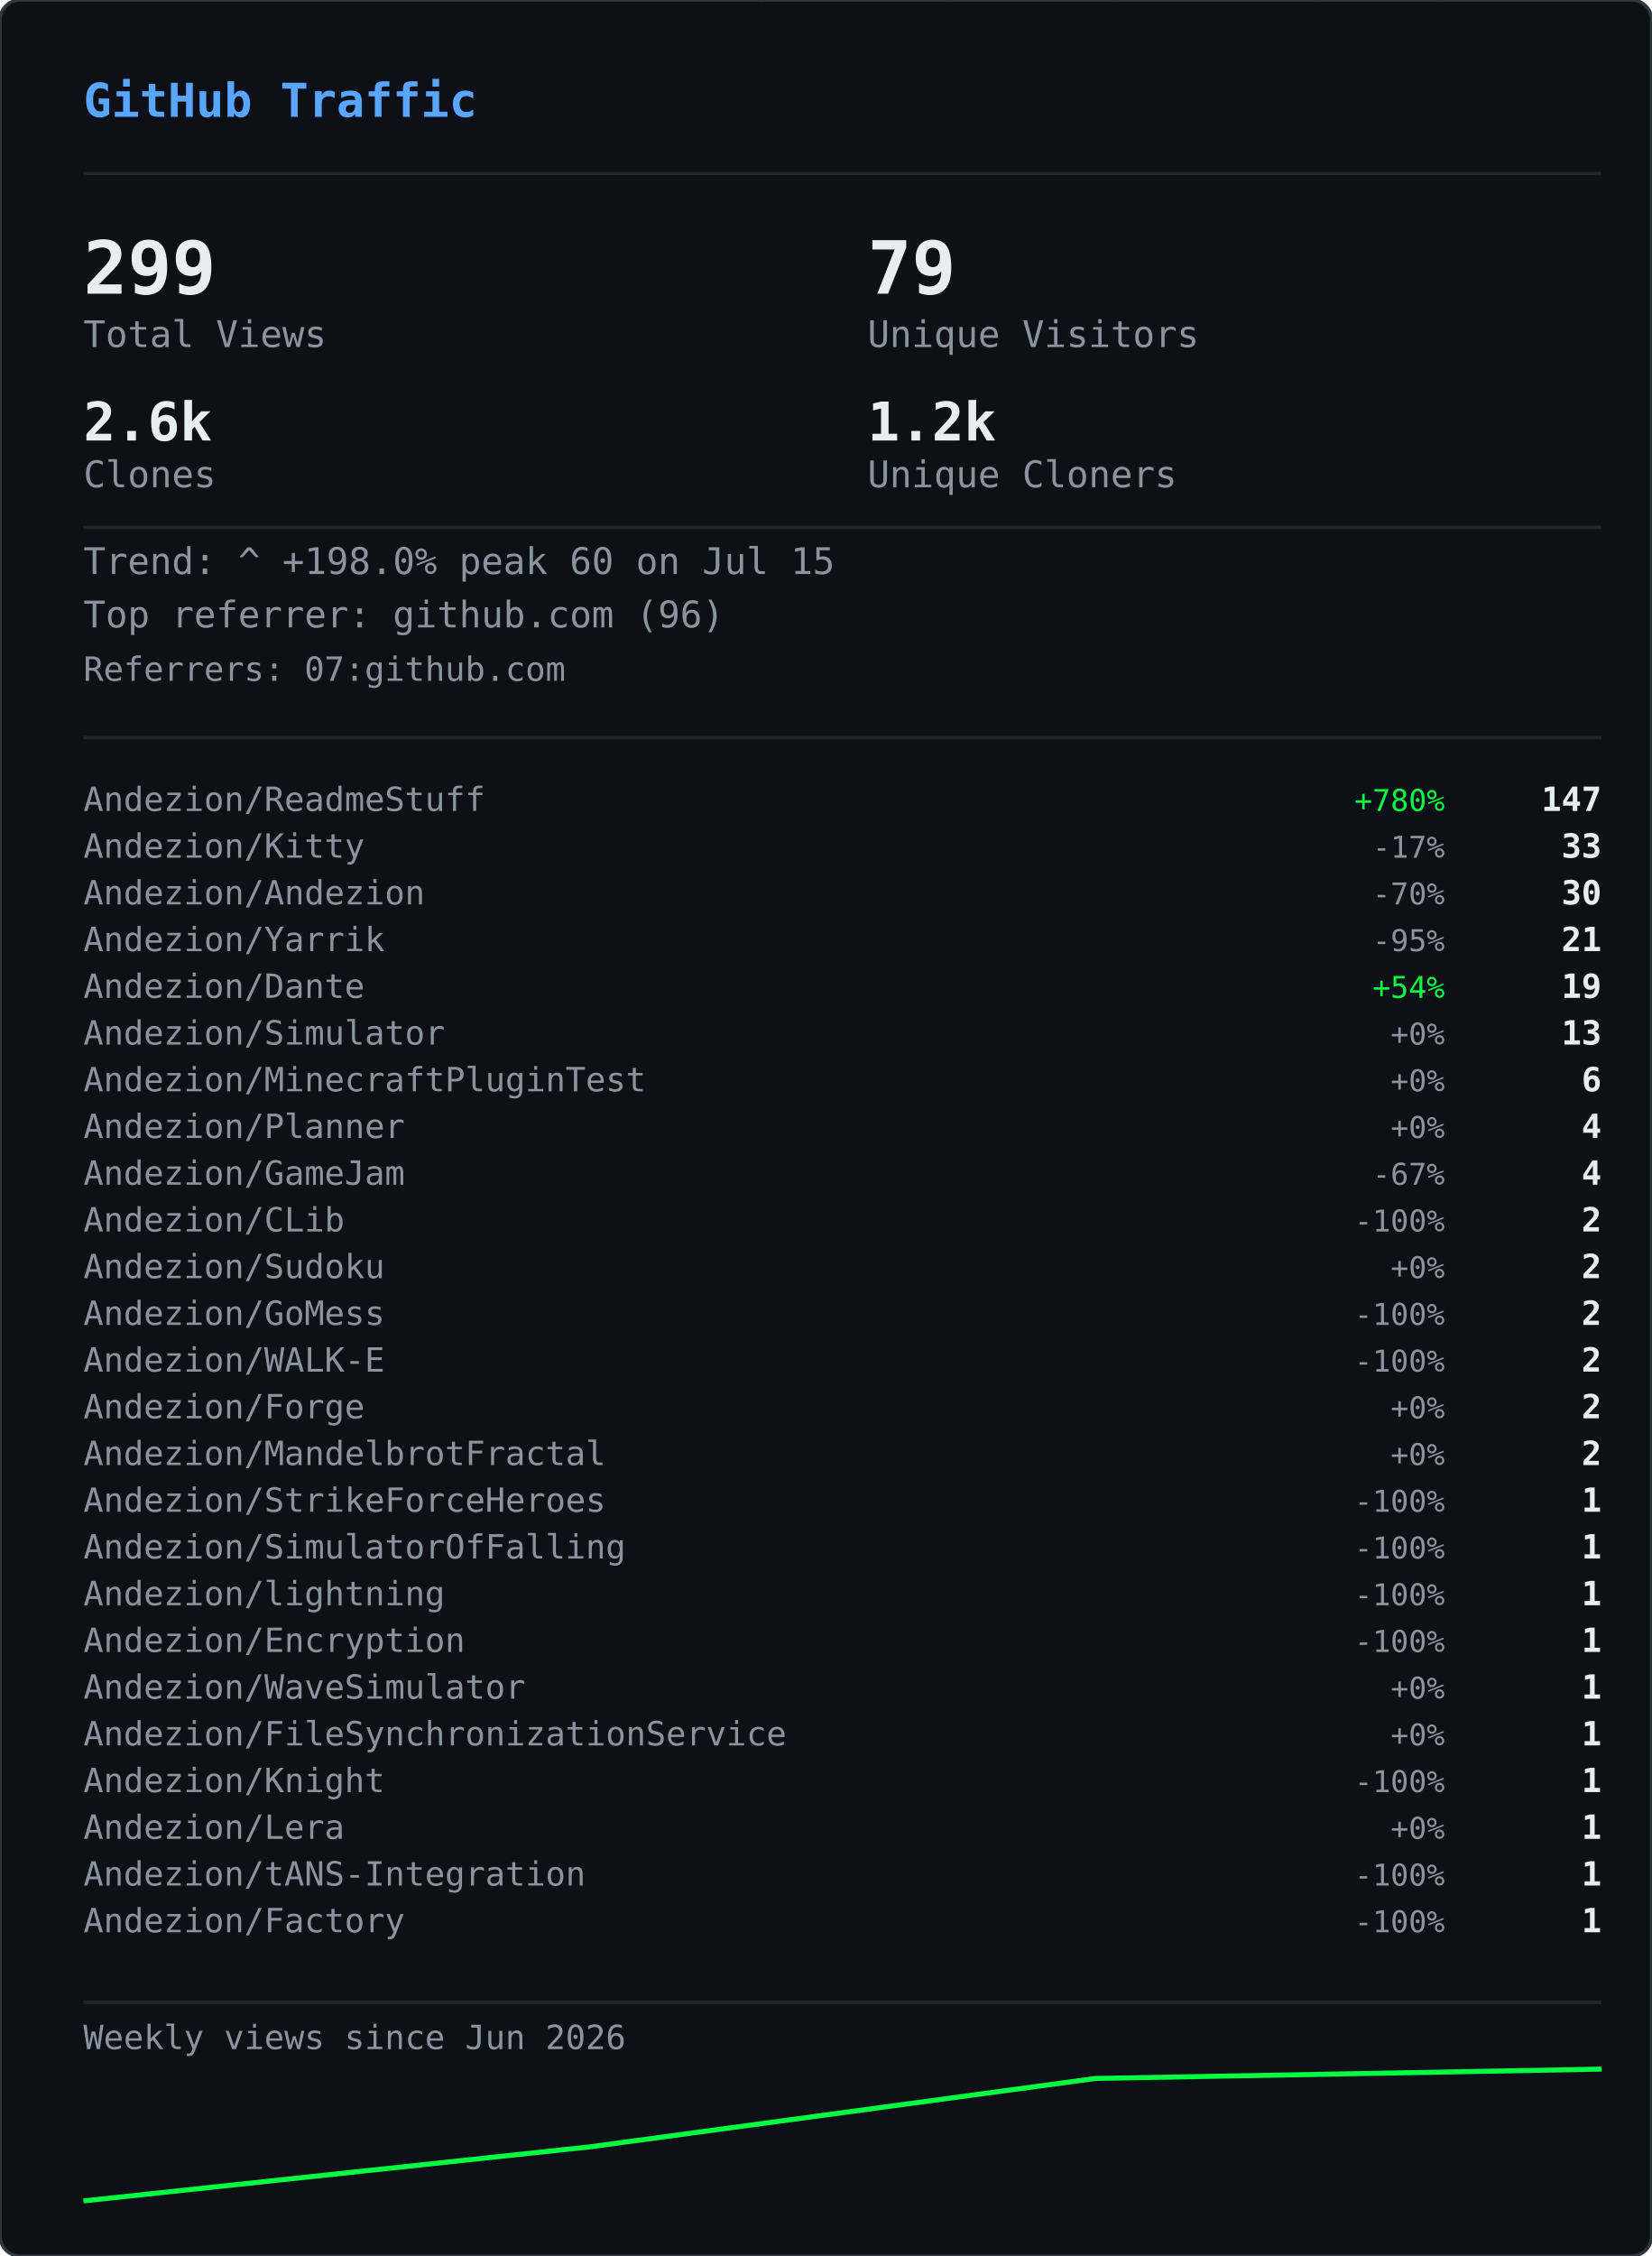
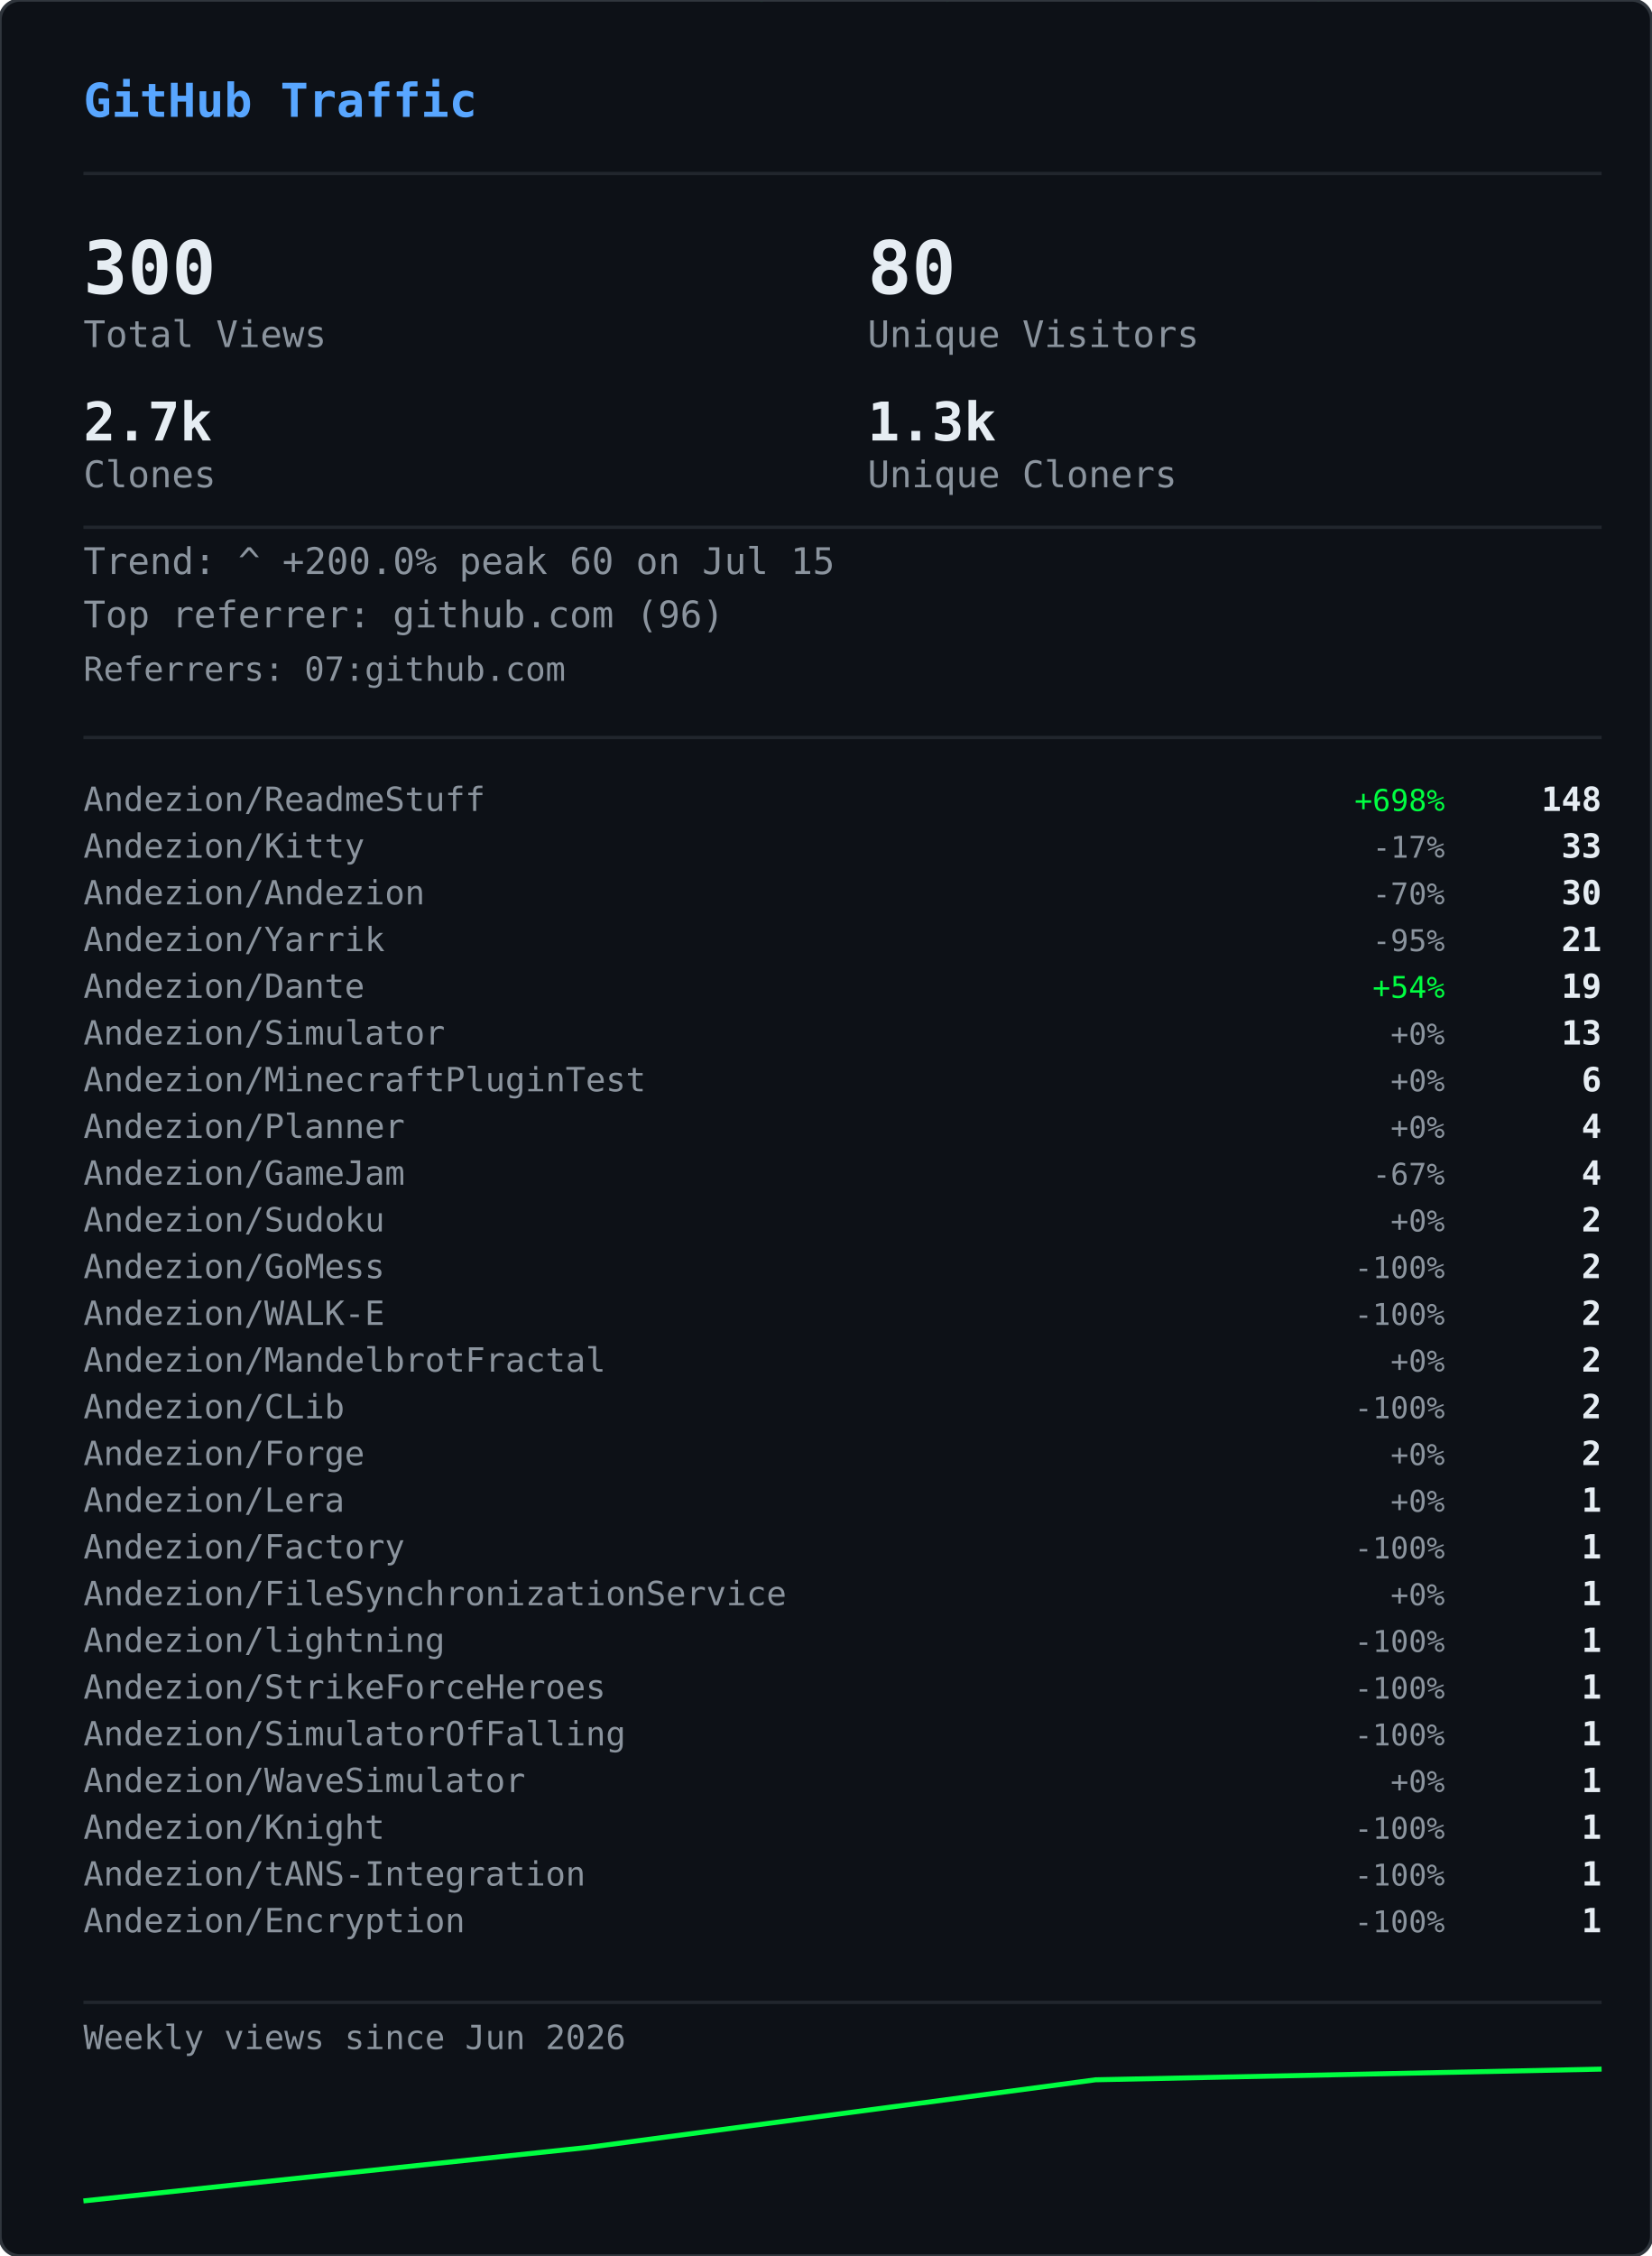
<svg xmlns="http://www.w3.org/2000/svg" width="495" height="676" viewBox="0 0 495 676">
  <defs>
    <clipPath id="gvs-clip">
      <rect width="495" height="676" rx="6" />
    </clipPath>
  </defs>
  <rect width="495" height="676" rx="6" fill="#0d1117" />
  <g clip-path="url(#gvs-clip)">
    <g opacity="0.22">
      <style>@keyframes gvs0{from{transform:translateY(-88px)}to{transform:translateY(690px)}}@keyframes gvs1{from{transform:translateY(-46px)}to{transform:translateY(690px)}}@keyframes gvs2{from{transform:translateY(-46px)}to{transform:translateY(690px)}}@keyframes gvs3{from{transform:translateY(-46px)}to{transform:translateY(690px)}}@keyframes gvs4{from{transform:translateY(-46px)}to{transform:translateY(690px)}}@keyframes gvs5{from{transform:translateY(-46px)}to{transform:translateY(690px)}}@keyframes gvs6{from{transform:translateY(-46px)}to{transform:translateY(690px)}}@keyframes gvs7{from{transform:translateY(-46px)}to{transform:translateY(690px)}}@keyframes gvs8{from{transform:translateY(-46px)}to{transform:translateY(690px)}}@keyframes gvs9{from{transform:translateY(-46px)}to{transform:translateY(690px)}}@keyframes gvs10{from{transform:translateY(-46px)}to{transform:translateY(690px)}}@keyframes gvs11{from{transform:translateY(-46px)}to{transform:translateY(690px)}}@keyframes gvs12{from{transform:translateY(-46px)}to{transform:translateY(690px)}}@keyframes gvs13{from{transform:translateY(-46px)}to{transform:translateY(690px)}}@keyframes gvs14{from{transform:translateY(-46px)}to{transform:translateY(690px)}}@keyframes gvs15{from{transform:translateY(-46px)}to{transform:translateY(690px)}}@keyframes gvs16{from{transform:translateY(-46px)}to{transform:translateY(690px)}}@keyframes gvs17{from{transform:translateY(-46px)}to{transform:translateY(690px)}}@keyframes gvs18{from{transform:translateY(-46px)}to{transform:translateY(690px)}}@keyframes gvs19{from{transform:translateY(-46px)}to{transform:translateY(690px)}}@keyframes gvs20{from{transform:translateY(-46px)}to{transform:translateY(690px)}}@keyframes gvs21{from{transform:translateY(-46px)}to{transform:translateY(690px)}}@keyframes gvs22{from{transform:translateY(-46px)}to{transform:translateY(690px)}}@keyframes gvs23{from{transform:translateY(-46px)}to{transform:translateY(690px)}}@keyframes gvs24{from{transform:translateY(-46px)}to{transform:translateY(690px)}}@keyframes gvs25{from{transform:translateY(-46px)}to{transform:translateY(690px)}}@keyframes gvs26{from{transform:translateY(-46px)}to{transform:translateY(690px)}}@keyframes gvs27{from{transform:translateY(-46px)}to{transform:translateY(690px)}}@keyframes gvs28{from{transform:translateY(-46px)}to{transform:translateY(690px)}}@keyframes gvs29{from{transform:translateY(-46px)}to{transform:translateY(690px)}}@keyframes gvs30{from{transform:translateY(-46px)}to{transform:translateY(690px)}}@keyframes gvs31{from{transform:translateY(-46px)}to{transform:translateY(690px)}}@keyframes gvs32{from{transform:translateY(-46px)}to{transform:translateY(690px)}}@keyframes gvs33{from{transform:translateY(-46px)}to{transform:translateY(690px)}}@keyframes gvs34{from{transform:translateY(-46px)}to{transform:translateY(690px)}}@keyframes gvs35{from{transform:translateY(-46px)}to{transform:translateY(690px)}}@keyframes gvs36{from{transform:translateY(-46px)}to{transform:translateY(690px)}}@keyframes gvs37{from{transform:translateY(-46px)}to{transform:translateY(690px)}}</style>
      <g style="animation:gvs0 1.67s linear infinite;animation-delay:-0.05s">
        <text x="137" y="0" font-family="monospace" font-size="12" fill="#00ff41">0</text>
        <text x="137" y="-14" font-family="monospace" font-size="12" fill="#00ff41" opacity="0.86">ﾂ</text>
        <text x="137" y="-28" font-family="monospace" font-size="12" fill="#00ff41" opacity="0.71">ｯ</text>
        <text x="137" y="-42" font-family="monospace" font-size="12" fill="#00ff41" opacity="0.57">ﾊ</text>
        <text x="137" y="-56" font-family="monospace" font-size="12" fill="#00ff41" opacity="0.43">ﾃ</text>
        <text x="137" y="-70" font-family="monospace" font-size="12" fill="#00ff41" opacity="0.29">ﾕ</text>
        <text x="137" y="-84" font-family="monospace" font-size="12" fill="#00ff41" opacity="0.14">ﾂ</text>
      </g>
      <g style="animation:gvs1 2.72s linear infinite;animation-delay:-1.68s">
        <text x="86" y="0" font-family="monospace" font-size="12" fill="#00ff41">ﾗ</text>
        <text x="86" y="-14" font-family="monospace" font-size="12" fill="#00ff41" opacity="0.75">ﾁ</text>
        <text x="86" y="-28" font-family="monospace" font-size="12" fill="#00ff41" opacity="0.50">ﾂ</text>
        <text x="86" y="-42" font-family="monospace" font-size="12" fill="#00ff41" opacity="0.25">ｳ</text>
      </g>
      <g style="animation:gvs2 3.03s linear infinite;animation-delay:-1.66s">
        <text x="281" y="0" font-family="monospace" font-size="12" fill="#00ff41">ｬ</text>
        <text x="281" y="-14" font-family="monospace" font-size="12" fill="#00ff41" opacity="0.75">ﾘ</text>
        <text x="281" y="-28" font-family="monospace" font-size="12" fill="#00ff41" opacity="0.50">1</text>
        <text x="281" y="-42" font-family="monospace" font-size="12" fill="#00ff41" opacity="0.25">ｬ</text>
      </g>
      <g style="animation:gvs3 2.69s linear infinite;animation-delay:-1.87s">
        <text x="224" y="0" font-family="monospace" font-size="12" fill="#00ff41">ｮ</text>
        <text x="224" y="-14" font-family="monospace" font-size="12" fill="#00ff41" opacity="0.75">ｴ</text>
        <text x="224" y="-28" font-family="monospace" font-size="12" fill="#00ff41" opacity="0.50">0</text>
        <text x="224" y="-42" font-family="monospace" font-size="12" fill="#00ff41" opacity="0.25">1</text>
      </g>
      <g style="animation:gvs4 2.88s linear infinite;animation-delay:-1.34s">
        <text x="460" y="0" font-family="monospace" font-size="12" fill="#00ff41">ｽ</text>
        <text x="460" y="-14" font-family="monospace" font-size="12" fill="#00ff41" opacity="0.75">4</text>
        <text x="460" y="-28" font-family="monospace" font-size="12" fill="#00ff41" opacity="0.50">ﾔ</text>
        <text x="460" y="-42" font-family="monospace" font-size="12" fill="#00ff41" opacity="0.25">5</text>
      </g>
      <g style="animation:gvs5 3.05s linear infinite;animation-delay:-2.98s">
        <text x="391" y="0" font-family="monospace" font-size="12" fill="#00ff41">ﾏ</text>
        <text x="391" y="-14" font-family="monospace" font-size="12" fill="#00ff41" opacity="0.75">ｮ</text>
        <text x="391" y="-28" font-family="monospace" font-size="12" fill="#00ff41" opacity="0.50">ｧ</text>
        <text x="391" y="-42" font-family="monospace" font-size="12" fill="#00ff41" opacity="0.25">ｩ</text>
      </g>
      <g style="animation:gvs6 3.03s linear infinite;animation-delay:-1.35s">
        <text x="143" y="0" font-family="monospace" font-size="12" fill="#00ff41">4</text>
        <text x="143" y="-14" font-family="monospace" font-size="12" fill="#00ff41" opacity="0.75">ﾈ</text>
        <text x="143" y="-28" font-family="monospace" font-size="12" fill="#00ff41" opacity="0.50">ｼ</text>
        <text x="143" y="-42" font-family="monospace" font-size="12" fill="#00ff41" opacity="0.25">ﾖ</text>
      </g>
      <g style="animation:gvs7 2.40s linear infinite;animation-delay:-0.96s">
        <text x="325" y="0" font-family="monospace" font-size="12" fill="#00ff41">ﾐ</text>
        <text x="325" y="-14" font-family="monospace" font-size="12" fill="#00ff41" opacity="0.75">0</text>
        <text x="325" y="-28" font-family="monospace" font-size="12" fill="#00ff41" opacity="0.50">ﾁ</text>
        <text x="325" y="-42" font-family="monospace" font-size="12" fill="#00ff41" opacity="0.25">ﾊ</text>
      </g>
      <g style="animation:gvs8 2.71s linear infinite;animation-delay:-1.26s">
        <text x="421" y="0" font-family="monospace" font-size="12" fill="#00ff41">ｾ</text>
        <text x="421" y="-14" font-family="monospace" font-size="12" fill="#00ff41" opacity="0.75">ｿ</text>
        <text x="421" y="-28" font-family="monospace" font-size="12" fill="#00ff41" opacity="0.50">ｧ</text>
        <text x="421" y="-42" font-family="monospace" font-size="12" fill="#00ff41" opacity="0.25">ﾐ</text>
      </g>
      <g style="animation:gvs9 3.12s linear infinite;animation-delay:-1.28s">
        <text x="429" y="0" font-family="monospace" font-size="12" fill="#00ff41">ｫ</text>
        <text x="429" y="-14" font-family="monospace" font-size="12" fill="#00ff41" opacity="0.75">ﾕ</text>
        <text x="429" y="-28" font-family="monospace" font-size="12" fill="#00ff41" opacity="0.50">ﾛ</text>
        <text x="429" y="-42" font-family="monospace" font-size="12" fill="#00ff41" opacity="0.25">ﾀ</text>
      </g>
      <g style="animation:gvs10 2.42s linear infinite;animation-delay:-0.51s">
        <text x="16" y="0" font-family="monospace" font-size="12" fill="#00ff41">ｭ</text>
        <text x="16" y="-14" font-family="monospace" font-size="12" fill="#00ff41" opacity="0.75">ﾏ</text>
        <text x="16" y="-28" font-family="monospace" font-size="12" fill="#00ff41" opacity="0.50">1</text>
        <text x="16" y="-42" font-family="monospace" font-size="12" fill="#00ff41" opacity="0.25">7</text>
      </g>
      <g style="animation:gvs11 1.93s linear infinite;animation-delay:-1.90s">
        <text x="410" y="0" font-family="monospace" font-size="12" fill="#00ff41">ｶ</text>
        <text x="410" y="-14" font-family="monospace" font-size="12" fill="#00ff41" opacity="0.75">ﾛ</text>
        <text x="410" y="-28" font-family="monospace" font-size="12" fill="#00ff41" opacity="0.50">ﾉ</text>
        <text x="410" y="-42" font-family="monospace" font-size="12" fill="#00ff41" opacity="0.25">ﾎ</text>
      </g>
      <g style="animation:gvs12 2.03s linear infinite;animation-delay:-0.87s">
        <text x="236" y="0" font-family="monospace" font-size="12" fill="#00ff41">3</text>
        <text x="236" y="-14" font-family="monospace" font-size="12" fill="#00ff41" opacity="0.75">ｵ</text>
        <text x="236" y="-28" font-family="monospace" font-size="12" fill="#00ff41" opacity="0.50">ﾑ</text>
        <text x="236" y="-42" font-family="monospace" font-size="12" fill="#00ff41" opacity="0.25">0</text>
      </g>
      <g style="animation:gvs13 1.99s linear infinite;animation-delay:-0.99s">
        <text x="477" y="0" font-family="monospace" font-size="12" fill="#00ff41">ｵ</text>
        <text x="477" y="-14" font-family="monospace" font-size="12" fill="#00ff41" opacity="0.75">1</text>
        <text x="477" y="-28" font-family="monospace" font-size="12" fill="#00ff41" opacity="0.50">ﾄ</text>
        <text x="477" y="-42" font-family="monospace" font-size="12" fill="#00ff41" opacity="0.25">ﾄ</text>
      </g>
      <g style="animation:gvs14 1.69s linear infinite;animation-delay:-1.24s">
        <text x="427" y="0" font-family="monospace" font-size="12" fill="#00ff41">ﾒ</text>
        <text x="427" y="-14" font-family="monospace" font-size="12" fill="#00ff41" opacity="0.75">ﾓ</text>
        <text x="427" y="-28" font-family="monospace" font-size="12" fill="#00ff41" opacity="0.50">ﾝ</text>
        <text x="427" y="-42" font-family="monospace" font-size="12" fill="#00ff41" opacity="0.25">ﾔ</text>
      </g>
      <g style="animation:gvs15 3.00s linear infinite;animation-delay:-1.14s">
        <text x="211" y="0" font-family="monospace" font-size="12" fill="#00ff41">7</text>
        <text x="211" y="-14" font-family="monospace" font-size="12" fill="#00ff41" opacity="0.75">ｿ</text>
        <text x="211" y="-28" font-family="monospace" font-size="12" fill="#00ff41" opacity="0.50">8</text>
        <text x="211" y="-42" font-family="monospace" font-size="12" fill="#00ff41" opacity="0.25">ﾜ</text>
      </g>
      <g style="animation:gvs16 3.08s linear infinite;animation-delay:-0.54s">
        <text x="447" y="0" font-family="monospace" font-size="12" fill="#00ff41">3</text>
        <text x="447" y="-14" font-family="monospace" font-size="12" fill="#00ff41" opacity="0.75">ｹ</text>
        <text x="447" y="-28" font-family="monospace" font-size="12" fill="#00ff41" opacity="0.50">ﾑ</text>
        <text x="447" y="-42" font-family="monospace" font-size="12" fill="#00ff41" opacity="0.25">ｱ</text>
      </g>
      <g style="animation:gvs17 2.12s linear infinite;animation-delay:-2.03s">
        <text x="22" y="0" font-family="monospace" font-size="12" fill="#00ff41">ｹ</text>
        <text x="22" y="-14" font-family="monospace" font-size="12" fill="#00ff41" opacity="0.75">2</text>
        <text x="22" y="-28" font-family="monospace" font-size="12" fill="#00ff41" opacity="0.50">ｬ</text>
        <text x="22" y="-42" font-family="monospace" font-size="12" fill="#00ff41" opacity="0.25">ﾉ</text>
      </g>
      <g style="animation:gvs18 1.96s linear infinite;animation-delay:-0.15s">
        <text x="449" y="0" font-family="monospace" font-size="12" fill="#00ff41">ﾋ</text>
        <text x="449" y="-14" font-family="monospace" font-size="12" fill="#00ff41" opacity="0.75">ｼ</text>
        <text x="449" y="-28" font-family="monospace" font-size="12" fill="#00ff41" opacity="0.50">ﾀ</text>
        <text x="449" y="-42" font-family="monospace" font-size="12" fill="#00ff41" opacity="0.25">ﾀ</text>
      </g>
      <g style="animation:gvs19 2.67s linear infinite;animation-delay:-1.19s">
        <text x="242" y="0" font-family="monospace" font-size="12" fill="#00ff41">9</text>
        <text x="242" y="-14" font-family="monospace" font-size="12" fill="#00ff41" opacity="0.75">ﾈ</text>
        <text x="242" y="-28" font-family="monospace" font-size="12" fill="#00ff41" opacity="0.50">ﾃ</text>
        <text x="242" y="-42" font-family="monospace" font-size="12" fill="#00ff41" opacity="0.25">ﾆ</text>
      </g>
      <g style="animation:gvs20 1.99s linear infinite;animation-delay:-1.62s">
        <text x="473" y="0" font-family="monospace" font-size="12" fill="#00ff41">6</text>
        <text x="473" y="-14" font-family="monospace" font-size="12" fill="#00ff41" opacity="0.75">ﾁ</text>
        <text x="473" y="-28" font-family="monospace" font-size="12" fill="#00ff41" opacity="0.50">ﾉ</text>
        <text x="473" y="-42" font-family="monospace" font-size="12" fill="#00ff41" opacity="0.25">ﾐ</text>
      </g>
      <g style="animation:gvs21 3.11s linear infinite;animation-delay:-0.23s">
        <text x="265" y="0" font-family="monospace" font-size="12" fill="#00ff41">ﾎ</text>
        <text x="265" y="-14" font-family="monospace" font-size="12" fill="#00ff41" opacity="0.75">ﾖ</text>
        <text x="265" y="-28" font-family="monospace" font-size="12" fill="#00ff41" opacity="0.50">ｦ</text>
        <text x="265" y="-42" font-family="monospace" font-size="12" fill="#00ff41" opacity="0.25">8</text>
      </g>
      <g style="animation:gvs22 2.01s linear infinite;animation-delay:-1.99s">
        <text x="33" y="0" font-family="monospace" font-size="12" fill="#00ff41">ﾂ</text>
        <text x="33" y="-14" font-family="monospace" font-size="12" fill="#00ff41" opacity="0.75">ｿ</text>
        <text x="33" y="-28" font-family="monospace" font-size="12" fill="#00ff41" opacity="0.50">ﾄ</text>
        <text x="33" y="-42" font-family="monospace" font-size="12" fill="#00ff41" opacity="0.25">ｿ</text>
      </g>
      <g style="animation:gvs23 1.90s linear infinite;animation-delay:-0.11s">
        <text x="438" y="0" font-family="monospace" font-size="12" fill="#00ff41">ﾍ</text>
        <text x="438" y="-14" font-family="monospace" font-size="12" fill="#00ff41" opacity="0.75">ｲ</text>
        <text x="438" y="-28" font-family="monospace" font-size="12" fill="#00ff41" opacity="0.50">ﾔ</text>
        <text x="438" y="-42" font-family="monospace" font-size="12" fill="#00ff41" opacity="0.25">ｱ</text>
      </g>
      <g style="animation:gvs24 2.10s linear infinite;animation-delay:-1.65s">
        <text x="333" y="0" font-family="monospace" font-size="12" fill="#00ff41">ｳ</text>
        <text x="333" y="-14" font-family="monospace" font-size="12" fill="#00ff41" opacity="0.75">ｶ</text>
        <text x="333" y="-28" font-family="monospace" font-size="12" fill="#00ff41" opacity="0.50">ﾝ</text>
        <text x="333" y="-42" font-family="monospace" font-size="12" fill="#00ff41" opacity="0.25">7</text>
      </g>
      <g style="animation:gvs25 1.60s linear infinite;animation-delay:-1.24s">
        <text x="332" y="0" font-family="monospace" font-size="12" fill="#00ff41">ｧ</text>
        <text x="332" y="-14" font-family="monospace" font-size="12" fill="#00ff41" opacity="0.75">0</text>
        <text x="332" y="-28" font-family="monospace" font-size="12" fill="#00ff41" opacity="0.50">ｩ</text>
        <text x="332" y="-42" font-family="monospace" font-size="12" fill="#00ff41" opacity="0.25">6</text>
      </g>
      <g style="animation:gvs26 1.99s linear infinite;animation-delay:-1.57s">
        <text x="436" y="0" font-family="monospace" font-size="12" fill="#00ff41">ﾁ</text>
        <text x="436" y="-14" font-family="monospace" font-size="12" fill="#00ff41" opacity="0.75">0</text>
        <text x="436" y="-28" font-family="monospace" font-size="12" fill="#00ff41" opacity="0.50">ﾂ</text>
        <text x="436" y="-42" font-family="monospace" font-size="12" fill="#00ff41" opacity="0.25">6</text>
      </g>
      <g style="animation:gvs27 2.09s linear infinite;animation-delay:-1.30s">
        <text x="106" y="0" font-family="monospace" font-size="12" fill="#00ff41">ﾉ</text>
        <text x="106" y="-14" font-family="monospace" font-size="12" fill="#00ff41" opacity="0.75">1</text>
        <text x="106" y="-28" font-family="monospace" font-size="12" fill="#00ff41" opacity="0.50">5</text>
        <text x="106" y="-42" font-family="monospace" font-size="12" fill="#00ff41" opacity="0.25">ﾔ</text>
      </g>
      <g style="animation:gvs28 1.71s linear infinite;animation-delay:-0.96s">
        <text x="186" y="0" font-family="monospace" font-size="12" fill="#00ff41">ｱ</text>
        <text x="186" y="-14" font-family="monospace" font-size="12" fill="#00ff41" opacity="0.75">7</text>
        <text x="186" y="-28" font-family="monospace" font-size="12" fill="#00ff41" opacity="0.50">ﾝ</text>
        <text x="186" y="-42" font-family="monospace" font-size="12" fill="#00ff41" opacity="0.25">ｫ</text>
      </g>
      <g style="animation:gvs29 2.08s linear infinite;animation-delay:-1.95s">
        <text x="392" y="0" font-family="monospace" font-size="12" fill="#00ff41">ﾈ</text>
        <text x="392" y="-14" font-family="monospace" font-size="12" fill="#00ff41" opacity="0.75">3</text>
        <text x="392" y="-28" font-family="monospace" font-size="12" fill="#00ff41" opacity="0.50">5</text>
        <text x="392" y="-42" font-family="monospace" font-size="12" fill="#00ff41" opacity="0.25">ﾐ</text>
      </g>
      <g style="animation:gvs30 2.34s linear infinite;animation-delay:-1.70s">
        <text x="21" y="0" font-family="monospace" font-size="12" fill="#00ff41">ﾋ</text>
        <text x="21" y="-14" font-family="monospace" font-size="12" fill="#00ff41" opacity="0.75">ﾂ</text>
        <text x="21" y="-28" font-family="monospace" font-size="12" fill="#00ff41" opacity="0.50">ﾄ</text>
        <text x="21" y="-42" font-family="monospace" font-size="12" fill="#00ff41" opacity="0.25">ﾃ</text>
      </g>
      <g style="animation:gvs31 3.17s linear infinite;animation-delay:-2.99s">
        <text x="380" y="0" font-family="monospace" font-size="12" fill="#00ff41">9</text>
        <text x="380" y="-14" font-family="monospace" font-size="12" fill="#00ff41" opacity="0.75">ﾗ</text>
        <text x="380" y="-28" font-family="monospace" font-size="12" fill="#00ff41" opacity="0.50">1</text>
        <text x="380" y="-42" font-family="monospace" font-size="12" fill="#00ff41" opacity="0.25">ﾉ</text>
      </g>
      <g style="animation:gvs32 2.11s linear infinite;animation-delay:-0.42s">
        <text x="175" y="0" font-family="monospace" font-size="12" fill="#00ff41">ﾏ</text>
        <text x="175" y="-14" font-family="monospace" font-size="12" fill="#00ff41" opacity="0.75">ﾜ</text>
        <text x="175" y="-28" font-family="monospace" font-size="12" fill="#00ff41" opacity="0.50">ｬ</text>
        <text x="175" y="-42" font-family="monospace" font-size="12" fill="#00ff41" opacity="0.25">ｼ</text>
      </g>
      <g style="animation:gvs33 2.00s linear infinite;animation-delay:-0.21s">
        <text x="27" y="0" font-family="monospace" font-size="12" fill="#00ff41">ｷ</text>
        <text x="27" y="-14" font-family="monospace" font-size="12" fill="#00ff41" opacity="0.75">ｬ</text>
        <text x="27" y="-28" font-family="monospace" font-size="12" fill="#00ff41" opacity="0.50">ﾔ</text>
        <text x="27" y="-42" font-family="monospace" font-size="12" fill="#00ff41" opacity="0.25">ｸ</text>
      </g>
      <g style="animation:gvs34 2.44s linear infinite;animation-delay:-0.28s">
        <text x="118" y="0" font-family="monospace" font-size="12" fill="#00ff41">ｸ</text>
        <text x="118" y="-14" font-family="monospace" font-size="12" fill="#00ff41" opacity="0.75">2</text>
        <text x="118" y="-28" font-family="monospace" font-size="12" fill="#00ff41" opacity="0.50">ﾋ</text>
        <text x="118" y="-42" font-family="monospace" font-size="12" fill="#00ff41" opacity="0.25">2</text>
      </g>
      <g style="animation:gvs35 2.06s linear infinite;animation-delay:-1.93s">
        <text x="199" y="0" font-family="monospace" font-size="12" fill="#00ff41">ｾ</text>
        <text x="199" y="-14" font-family="monospace" font-size="12" fill="#00ff41" opacity="0.75">ｷ</text>
        <text x="199" y="-28" font-family="monospace" font-size="12" fill="#00ff41" opacity="0.50">ﾙ</text>
        <text x="199" y="-42" font-family="monospace" font-size="12" fill="#00ff41" opacity="0.25">ｳ</text>
      </g>
      <g style="animation:gvs36 2.01s linear infinite;animation-delay:-1.97s">
        <text x="443" y="0" font-family="monospace" font-size="12" fill="#00ff41">3</text>
        <text x="443" y="-14" font-family="monospace" font-size="12" fill="#00ff41" opacity="0.75">ﾄ</text>
        <text x="443" y="-28" font-family="monospace" font-size="12" fill="#00ff41" opacity="0.50">ﾚ</text>
        <text x="443" y="-42" font-family="monospace" font-size="12" fill="#00ff41" opacity="0.25">0</text>
      </g>
      <g style="animation:gvs37 2.30s linear infinite;animation-delay:-0.53s">
        <text x="172" y="0" font-family="monospace" font-size="12" fill="#00ff41">ﾚ</text>
        <text x="172" y="-14" font-family="monospace" font-size="12" fill="#00ff41" opacity="0.75">ｬ</text>
        <text x="172" y="-28" font-family="monospace" font-size="12" fill="#00ff41" opacity="0.50">ﾄ</text>
        <text x="172" y="-42" font-family="monospace" font-size="12" fill="#00ff41" opacity="0.25">ｭ</text>
      </g>
    </g>
  </g>
  <rect width="495" height="676" rx="6" fill="none" stroke="#30363d" stroke-width="1" />
  <text x="25" y="35" font-family="monospace" font-size="14" font-weight="600" fill="#58a6ff">GitHub Traffic</text>
  <line x1="25" y1="52" x2="480" y2="52" stroke="#21262d" stroke-width="1" />
-   <text x="25" y="88" font-family="monospace" font-size="22" font-weight="700" fill="#e6edf3">299</text>
+   <text x="25" y="88" font-family="monospace" font-size="22" font-weight="700" fill="#e6edf3">300</text>
  <text x="25" y="104" font-family="monospace" font-size="11" fill="#8b949e">Total Views</text>
-   <text x="260" y="88" font-family="monospace" font-size="22" font-weight="700" fill="#e6edf3">79</text>
+   <text x="260" y="88" font-family="monospace" font-size="22" font-weight="700" fill="#e6edf3">80</text>
  <text x="260" y="104" font-family="monospace" font-size="11" fill="#8b949e">Unique Visitors</text>
-   <text x="25" y="132" font-family="monospace" font-size="16" font-weight="700" fill="#e6edf3">2.6k</text>
+   <text x="25" y="132" font-family="monospace" font-size="16" font-weight="700" fill="#e6edf3">2.7k</text>
  <text x="25" y="146" font-family="monospace" font-size="11" fill="#8b949e">Clones</text>
-   <text x="260" y="132" font-family="monospace" font-size="16" font-weight="700" fill="#e6edf3">1.2k</text>
+   <text x="260" y="132" font-family="monospace" font-size="16" font-weight="700" fill="#e6edf3">1.3k</text>
  <text x="260" y="146" font-family="monospace" font-size="11" fill="#8b949e">Unique Cloners</text>
  <line x1="25" y1="158" x2="480" y2="158" stroke="#21262d" stroke-width="1" />
-   <text x="25" y="172" font-family="monospace" font-size="11" fill="#8b949e">Trend: ^ +198.0%  peak 60 on Jul 15</text>
+   <text x="25" y="172" font-family="monospace" font-size="11" fill="#8b949e">Trend: ^ +200.0%  peak 60 on Jul 15</text>
  <text x="25" y="188" font-family="monospace" font-size="11" fill="#8b949e">Top referrer: github.com (96)</text>
  <text x="25" y="204" font-family="monospace" font-size="10" fill="#8b949e">Referrers: 07:github.com</text>
  <line x1="25" y1="221" x2="480" y2="221" stroke="#21262d" stroke-width="1" />
  <text x="25" y="243" font-family="monospace" font-size="10" fill="#8b949e">Andezion/ReadmeStuff</text>
-   <text x="433" y="243" font-family="monospace" font-size="9" fill="#00ff41" text-anchor="end">+780%</text>
-   <text x="480" y="243" font-family="monospace" font-size="10" font-weight="600" fill="#e6edf3" text-anchor="end">147</text>
+   <text x="433" y="243" font-family="monospace" font-size="9" fill="#00ff41" text-anchor="end">+698%</text>
+   <text x="480" y="243" font-family="monospace" font-size="10" font-weight="600" fill="#e6edf3" text-anchor="end">148</text>
  <text x="25" y="257" font-family="monospace" font-size="10" fill="#8b949e">Andezion/Kitty</text>
  <text x="433" y="257" font-family="monospace" font-size="9" fill="#8b949e" text-anchor="end">-17%</text>
  <text x="480" y="257" font-family="monospace" font-size="10" font-weight="600" fill="#e6edf3" text-anchor="end">33</text>
  <text x="25" y="271" font-family="monospace" font-size="10" fill="#8b949e">Andezion/Andezion</text>
  <text x="433" y="271" font-family="monospace" font-size="9" fill="#8b949e" text-anchor="end">-70%</text>
  <text x="480" y="271" font-family="monospace" font-size="10" font-weight="600" fill="#e6edf3" text-anchor="end">30</text>
  <text x="25" y="285" font-family="monospace" font-size="10" fill="#8b949e">Andezion/Yarrik</text>
  <text x="433" y="285" font-family="monospace" font-size="9" fill="#8b949e" text-anchor="end">-95%</text>
  <text x="480" y="285" font-family="monospace" font-size="10" font-weight="600" fill="#e6edf3" text-anchor="end">21</text>
  <text x="25" y="299" font-family="monospace" font-size="10" fill="#8b949e">Andezion/Dante</text>
  <text x="433" y="299" font-family="monospace" font-size="9" fill="#00ff41" text-anchor="end">+54%</text>
  <text x="480" y="299" font-family="monospace" font-size="10" font-weight="600" fill="#e6edf3" text-anchor="end">19</text>
  <text x="25" y="313" font-family="monospace" font-size="10" fill="#8b949e">Andezion/Simulator</text>
  <text x="433" y="313" font-family="monospace" font-size="9" fill="#8b949e" text-anchor="end">+0%</text>
  <text x="480" y="313" font-family="monospace" font-size="10" font-weight="600" fill="#e6edf3" text-anchor="end">13</text>
  <text x="25" y="327" font-family="monospace" font-size="10" fill="#8b949e">Andezion/MinecraftPluginTest</text>
  <text x="433" y="327" font-family="monospace" font-size="9" fill="#8b949e" text-anchor="end">+0%</text>
  <text x="480" y="327" font-family="monospace" font-size="10" font-weight="600" fill="#e6edf3" text-anchor="end">6</text>
  <text x="25" y="341" font-family="monospace" font-size="10" fill="#8b949e">Andezion/Planner</text>
  <text x="433" y="341" font-family="monospace" font-size="9" fill="#8b949e" text-anchor="end">+0%</text>
  <text x="480" y="341" font-family="monospace" font-size="10" font-weight="600" fill="#e6edf3" text-anchor="end">4</text>
  <text x="25" y="355" font-family="monospace" font-size="10" fill="#8b949e">Andezion/GameJam</text>
  <text x="433" y="355" font-family="monospace" font-size="9" fill="#8b949e" text-anchor="end">-67%</text>
  <text x="480" y="355" font-family="monospace" font-size="10" font-weight="600" fill="#e6edf3" text-anchor="end">4</text>
-   <text x="25" y="369" font-family="monospace" font-size="10" fill="#8b949e">Andezion/CLib</text>
-   <text x="433" y="369" font-family="monospace" font-size="9" fill="#8b949e" text-anchor="end">-100%</text>
+   <text x="25" y="369" font-family="monospace" font-size="10" fill="#8b949e">Andezion/Sudoku</text>
+   <text x="433" y="369" font-family="monospace" font-size="9" fill="#8b949e" text-anchor="end">+0%</text>
  <text x="480" y="369" font-family="monospace" font-size="10" font-weight="600" fill="#e6edf3" text-anchor="end">2</text>
-   <text x="25" y="383" font-family="monospace" font-size="10" fill="#8b949e">Andezion/Sudoku</text>
-   <text x="433" y="383" font-family="monospace" font-size="9" fill="#8b949e" text-anchor="end">+0%</text>
+   <text x="25" y="383" font-family="monospace" font-size="10" fill="#8b949e">Andezion/GoMess</text>
+   <text x="433" y="383" font-family="monospace" font-size="9" fill="#8b949e" text-anchor="end">-100%</text>
  <text x="480" y="383" font-family="monospace" font-size="10" font-weight="600" fill="#e6edf3" text-anchor="end">2</text>
-   <text x="25" y="397" font-family="monospace" font-size="10" fill="#8b949e">Andezion/GoMess</text>
+   <text x="25" y="397" font-family="monospace" font-size="10" fill="#8b949e">Andezion/WALK-E</text>
  <text x="433" y="397" font-family="monospace" font-size="9" fill="#8b949e" text-anchor="end">-100%</text>
  <text x="480" y="397" font-family="monospace" font-size="10" font-weight="600" fill="#e6edf3" text-anchor="end">2</text>
-   <text x="25" y="411" font-family="monospace" font-size="10" fill="#8b949e">Andezion/WALK-E</text>
-   <text x="433" y="411" font-family="monospace" font-size="9" fill="#8b949e" text-anchor="end">-100%</text>
+   <text x="25" y="411" font-family="monospace" font-size="10" fill="#8b949e">Andezion/MandelbrotFractal</text>
+   <text x="433" y="411" font-family="monospace" font-size="9" fill="#8b949e" text-anchor="end">+0%</text>
  <text x="480" y="411" font-family="monospace" font-size="10" font-weight="600" fill="#e6edf3" text-anchor="end">2</text>
-   <text x="25" y="425" font-family="monospace" font-size="10" fill="#8b949e">Andezion/Forge</text>
-   <text x="433" y="425" font-family="monospace" font-size="9" fill="#8b949e" text-anchor="end">+0%</text>
+   <text x="25" y="425" font-family="monospace" font-size="10" fill="#8b949e">Andezion/CLib</text>
+   <text x="433" y="425" font-family="monospace" font-size="9" fill="#8b949e" text-anchor="end">-100%</text>
  <text x="480" y="425" font-family="monospace" font-size="10" font-weight="600" fill="#e6edf3" text-anchor="end">2</text>
-   <text x="25" y="439" font-family="monospace" font-size="10" fill="#8b949e">Andezion/MandelbrotFractal</text>
+   <text x="25" y="439" font-family="monospace" font-size="10" fill="#8b949e">Andezion/Forge</text>
  <text x="433" y="439" font-family="monospace" font-size="9" fill="#8b949e" text-anchor="end">+0%</text>
  <text x="480" y="439" font-family="monospace" font-size="10" font-weight="600" fill="#e6edf3" text-anchor="end">2</text>
-   <text x="25" y="453" font-family="monospace" font-size="10" fill="#8b949e">Andezion/StrikeForceHeroes</text>
-   <text x="433" y="453" font-family="monospace" font-size="9" fill="#8b949e" text-anchor="end">-100%</text>
+   <text x="25" y="453" font-family="monospace" font-size="10" fill="#8b949e">Andezion/Lera</text>
+   <text x="433" y="453" font-family="monospace" font-size="9" fill="#8b949e" text-anchor="end">+0%</text>
  <text x="480" y="453" font-family="monospace" font-size="10" font-weight="600" fill="#e6edf3" text-anchor="end">1</text>
-   <text x="25" y="467" font-family="monospace" font-size="10" fill="#8b949e">Andezion/SimulatorOfFalling</text>
+   <text x="25" y="467" font-family="monospace" font-size="10" fill="#8b949e">Andezion/Factory</text>
  <text x="433" y="467" font-family="monospace" font-size="9" fill="#8b949e" text-anchor="end">-100%</text>
  <text x="480" y="467" font-family="monospace" font-size="10" font-weight="600" fill="#e6edf3" text-anchor="end">1</text>
-   <text x="25" y="481" font-family="monospace" font-size="10" fill="#8b949e">Andezion/lightning</text>
-   <text x="433" y="481" font-family="monospace" font-size="9" fill="#8b949e" text-anchor="end">-100%</text>
+   <text x="25" y="481" font-family="monospace" font-size="10" fill="#8b949e">Andezion/FileSynchronizationService</text>
+   <text x="433" y="481" font-family="monospace" font-size="9" fill="#8b949e" text-anchor="end">+0%</text>
  <text x="480" y="481" font-family="monospace" font-size="10" font-weight="600" fill="#e6edf3" text-anchor="end">1</text>
-   <text x="25" y="495" font-family="monospace" font-size="10" fill="#8b949e">Andezion/Encryption</text>
+   <text x="25" y="495" font-family="monospace" font-size="10" fill="#8b949e">Andezion/lightning</text>
  <text x="433" y="495" font-family="monospace" font-size="9" fill="#8b949e" text-anchor="end">-100%</text>
  <text x="480" y="495" font-family="monospace" font-size="10" font-weight="600" fill="#e6edf3" text-anchor="end">1</text>
-   <text x="25" y="509" font-family="monospace" font-size="10" fill="#8b949e">Andezion/WaveSimulator</text>
-   <text x="433" y="509" font-family="monospace" font-size="9" fill="#8b949e" text-anchor="end">+0%</text>
+   <text x="25" y="509" font-family="monospace" font-size="10" fill="#8b949e">Andezion/StrikeForceHeroes</text>
+   <text x="433" y="509" font-family="monospace" font-size="9" fill="#8b949e" text-anchor="end">-100%</text>
  <text x="480" y="509" font-family="monospace" font-size="10" font-weight="600" fill="#e6edf3" text-anchor="end">1</text>
-   <text x="25" y="523" font-family="monospace" font-size="10" fill="#8b949e">Andezion/FileSynchronizationService</text>
-   <text x="433" y="523" font-family="monospace" font-size="9" fill="#8b949e" text-anchor="end">+0%</text>
+   <text x="25" y="523" font-family="monospace" font-size="10" fill="#8b949e">Andezion/SimulatorOfFalling</text>
+   <text x="433" y="523" font-family="monospace" font-size="9" fill="#8b949e" text-anchor="end">-100%</text>
  <text x="480" y="523" font-family="monospace" font-size="10" font-weight="600" fill="#e6edf3" text-anchor="end">1</text>
-   <text x="25" y="537" font-family="monospace" font-size="10" fill="#8b949e">Andezion/Knight</text>
-   <text x="433" y="537" font-family="monospace" font-size="9" fill="#8b949e" text-anchor="end">-100%</text>
+   <text x="25" y="537" font-family="monospace" font-size="10" fill="#8b949e">Andezion/WaveSimulator</text>
+   <text x="433" y="537" font-family="monospace" font-size="9" fill="#8b949e" text-anchor="end">+0%</text>
  <text x="480" y="537" font-family="monospace" font-size="10" font-weight="600" fill="#e6edf3" text-anchor="end">1</text>
-   <text x="25" y="551" font-family="monospace" font-size="10" fill="#8b949e">Andezion/Lera</text>
-   <text x="433" y="551" font-family="monospace" font-size="9" fill="#8b949e" text-anchor="end">+0%</text>
+   <text x="25" y="551" font-family="monospace" font-size="10" fill="#8b949e">Andezion/Knight</text>
+   <text x="433" y="551" font-family="monospace" font-size="9" fill="#8b949e" text-anchor="end">-100%</text>
  <text x="480" y="551" font-family="monospace" font-size="10" font-weight="600" fill="#e6edf3" text-anchor="end">1</text>
  <text x="25" y="565" font-family="monospace" font-size="10" fill="#8b949e">Andezion/tANS-Integration</text>
  <text x="433" y="565" font-family="monospace" font-size="9" fill="#8b949e" text-anchor="end">-100%</text>
  <text x="480" y="565" font-family="monospace" font-size="10" font-weight="600" fill="#e6edf3" text-anchor="end">1</text>
-   <text x="25" y="579" font-family="monospace" font-size="10" fill="#8b949e">Andezion/Factory</text>
+   <text x="25" y="579" font-family="monospace" font-size="10" fill="#8b949e">Andezion/Encryption</text>
  <text x="433" y="579" font-family="monospace" font-size="9" fill="#8b949e" text-anchor="end">-100%</text>
  <text x="480" y="579" font-family="monospace" font-size="10" font-weight="600" fill="#e6edf3" text-anchor="end">1</text>
  <line x1="25" y1="600" x2="480" y2="600" stroke="#21262d" stroke-width="1" />
  <text x="25" y="614" font-family="monospace" font-size="10" fill="#8b949e">Weekly views since Jun 2026</text>
-   <polyline points="25.0,659.5 176.7,643.3 328.3,622.8 480.0,620.0" fill="none" stroke="#00ff41" stroke-width="1.5" />
+   <polyline points="25.0,659.5 176.7,643.4 328.3,623.2 480.0,620.0" fill="none" stroke="#00ff41" stroke-width="1.5" />
</svg>
